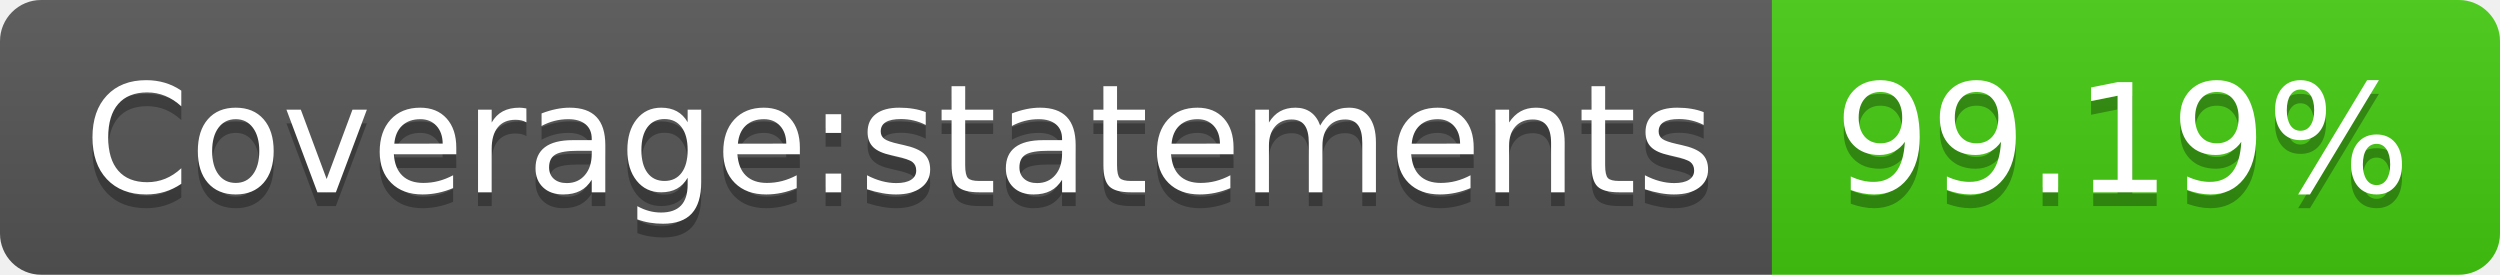
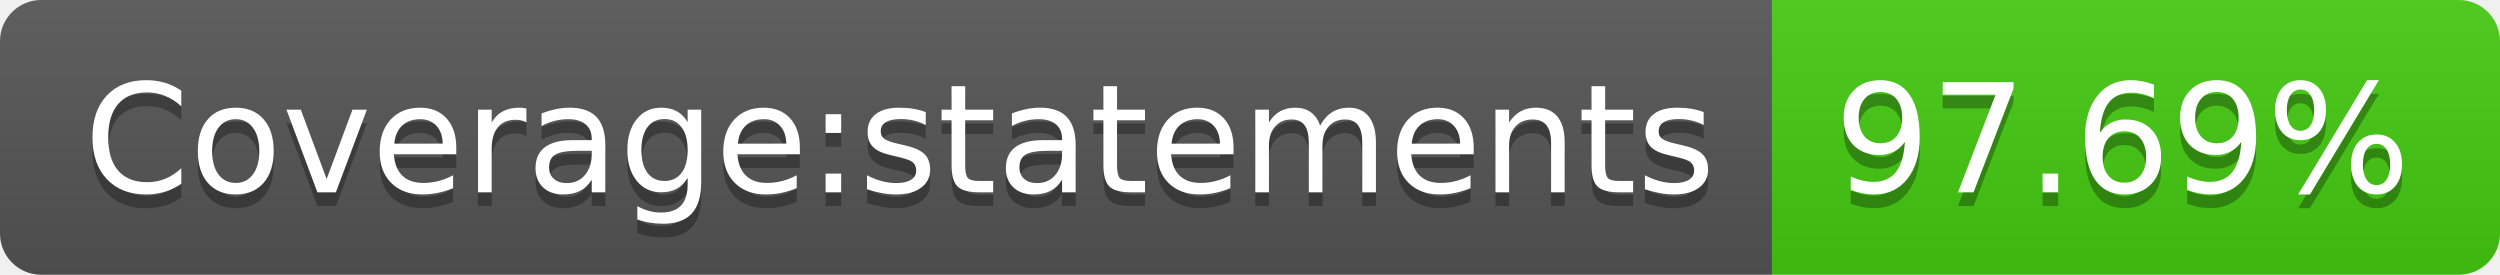
- <svg xmlns="http://www.w3.org/2000/svg" width="182" height="20" role="img" aria-label="Coverage:statements: 99.19%">
+ <svg xmlns="http://www.w3.org/2000/svg" width="182" height="20" role="img" aria-label="Coverage:statements: 97.69%">
  <linearGradient id="s" x2="0" y2="100%">
    <stop offset="0" stop-color="#bbb" stop-opacity=".1" />
    <stop offset="1" stop-opacity=".1" />
  </linearGradient>
  <clipPath id="r">
    <rect width="182" height="20" rx="3" fill="#fff" />
  </clipPath>
  <g clip-path="url(#r)">
    <rect width="129" height="20" fill="#555" />
    <rect x="129" width="53" height="20" fill="#4c1" />
    <rect width="182" height="20" fill="url(#s)" />
  </g>
  <g fill="#fff" text-anchor="middle" font-family="Verdana,Geneva,DejaVu Sans,sans-serif" text-rendering="geometricPrecision" font-size="110">
    <text aria-hidden="true" x="655" y="150" fill="#010101" fill-opacity=".3" transform="scale(.1)" textLength="1190">Coverage:statements</text>
    <text x="655" y="140" transform="scale(.1)" fill="#fff" textLength="1190">Coverage:statements</text>
-     <text aria-hidden="true" x="1545" y="150" fill="#010101" fill-opacity=".3" transform="scale(.1)" textLength="430">99.19%</text>
-     <text x="1545" y="140" transform="scale(.1)" fill="#fff" textLength="430">99.19%</text>
+     <text aria-hidden="true" x="1545" y="150" fill="#010101" fill-opacity=".3" transform="scale(.1)" textLength="430">97.69%</text>
+     <text x="1545" y="140" transform="scale(.1)" fill="#fff" textLength="430">97.69%</text>
  </g>
</svg>
